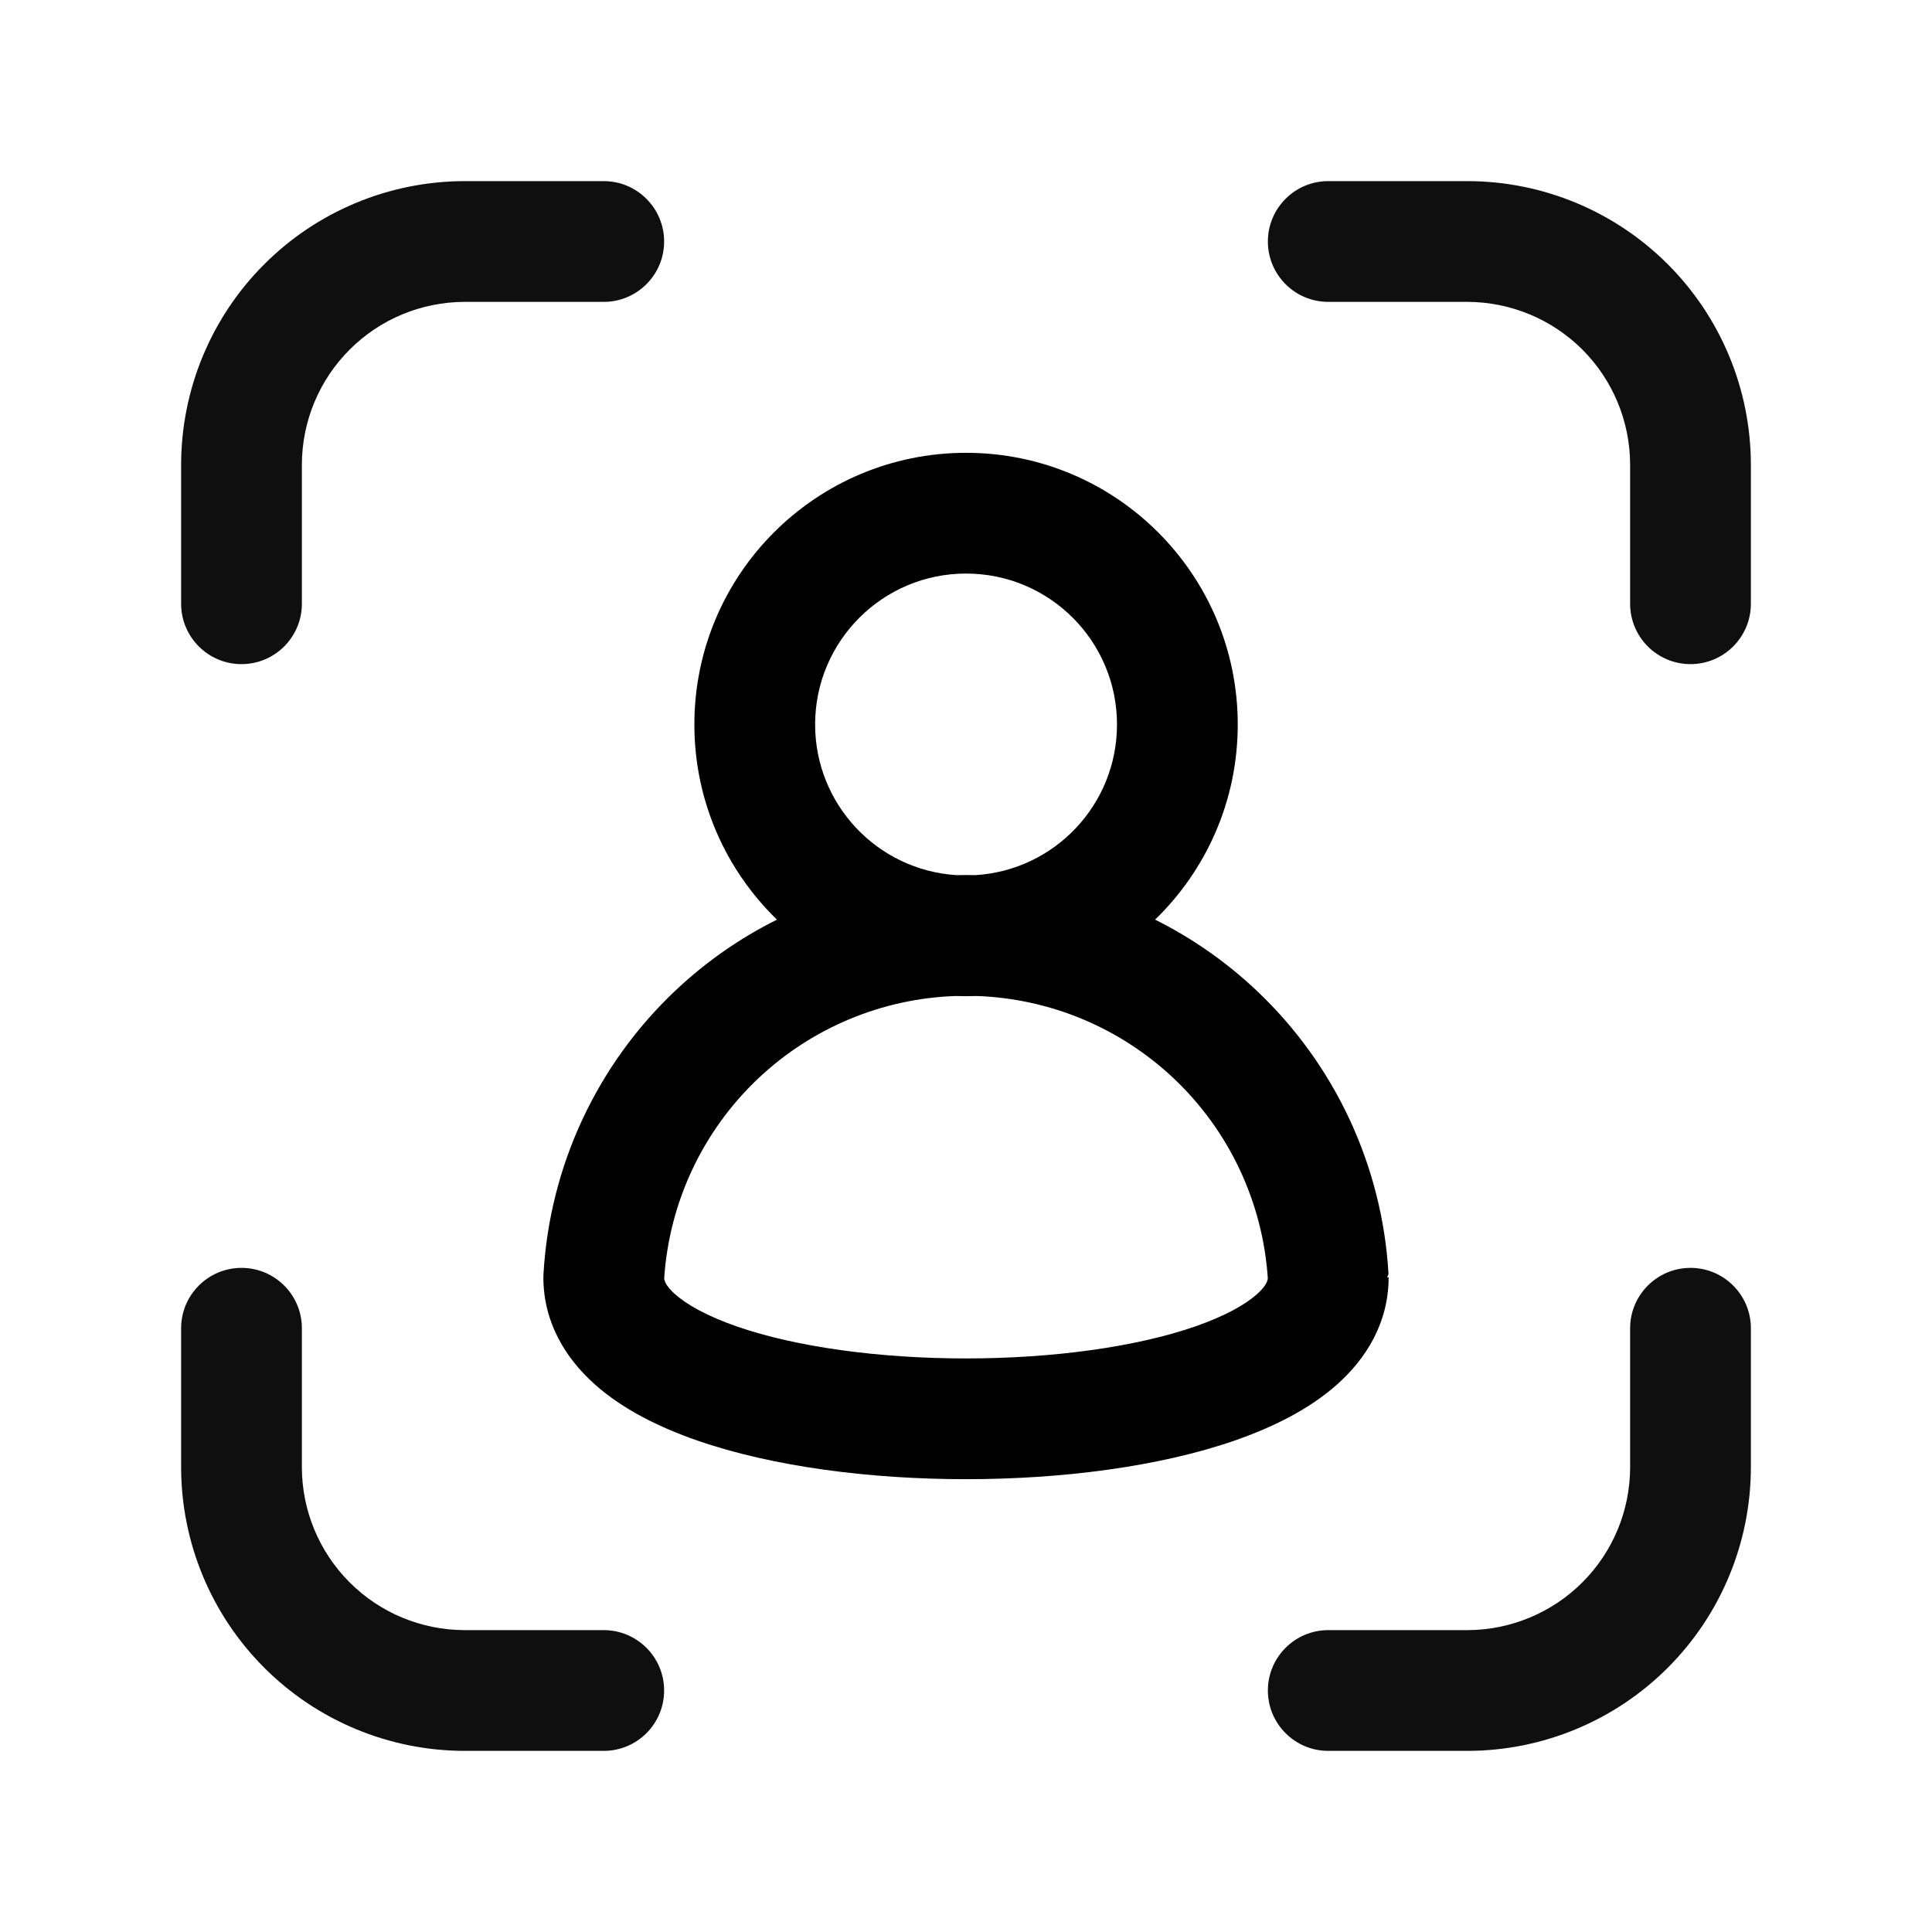
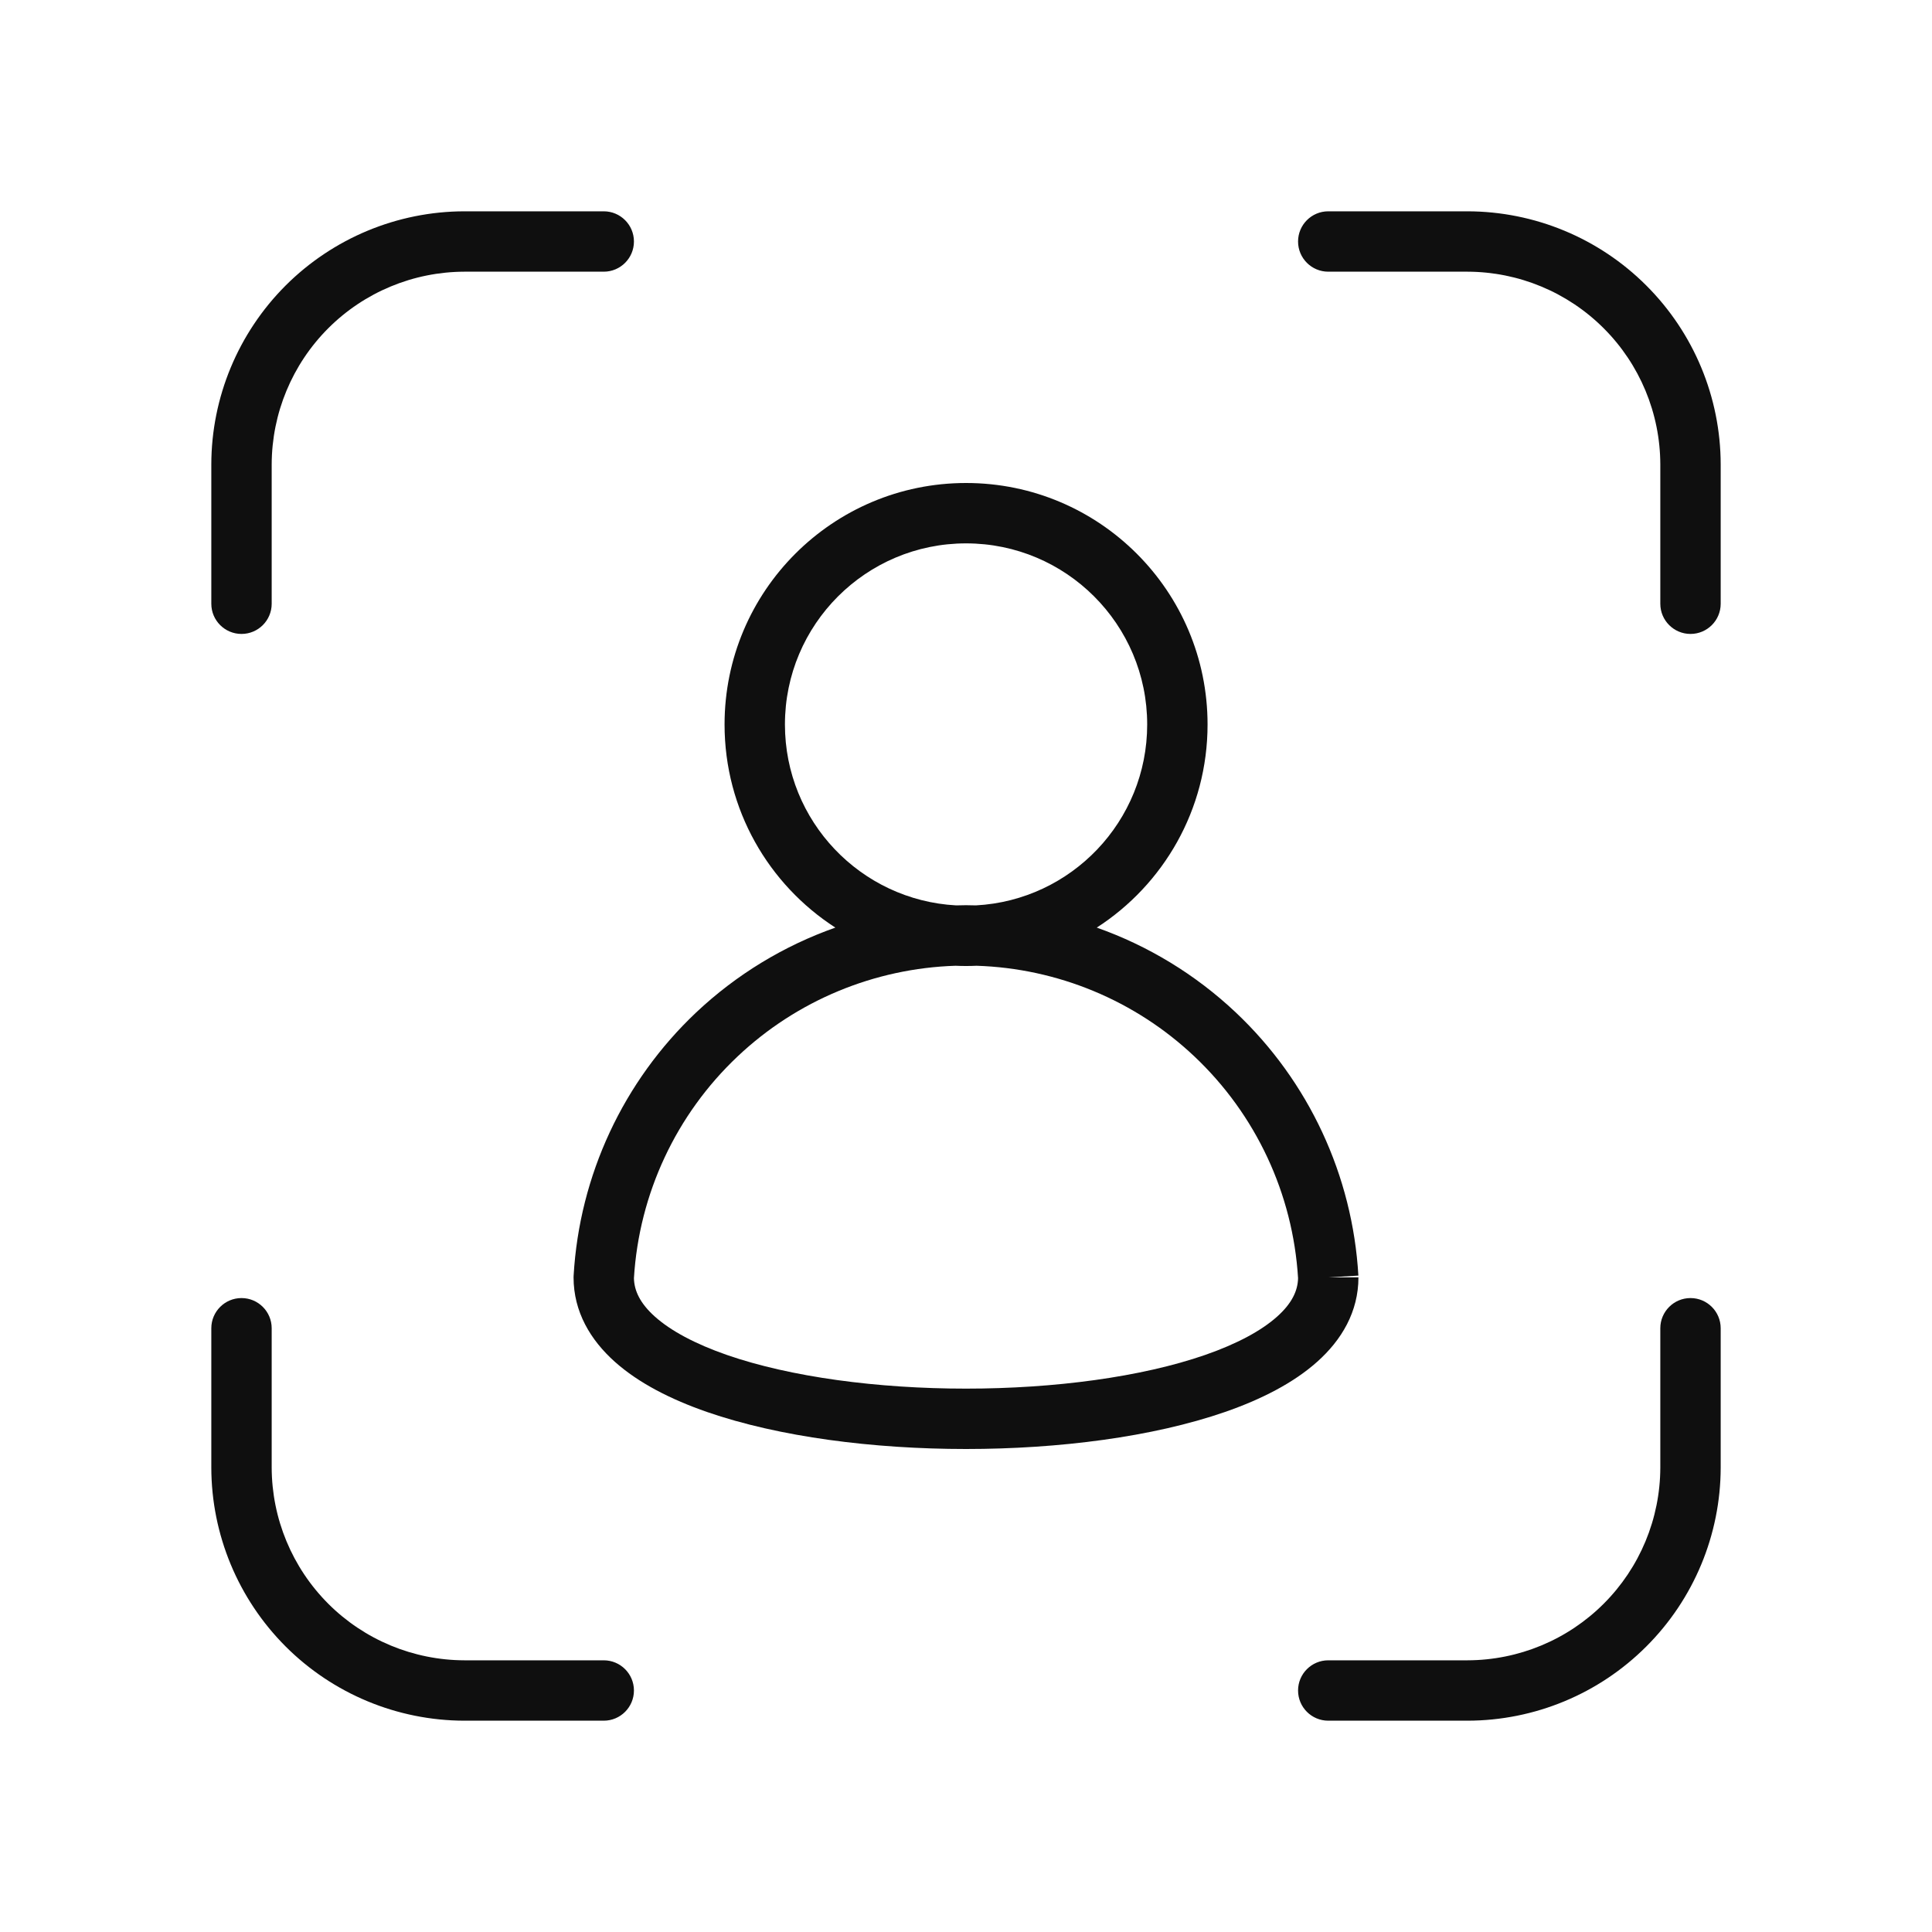
- <svg xmlns="http://www.w3.org/2000/svg" width="32" height="32" viewBox="0 0 32 32">
-   <path d="M7.692 3L7.69 3C6.447 3.003 5.255 3.498 4.377 4.377C3.498 5.255 3.003 6.447 3 7.69V10C3 10.552 3.448 11 4 11C4.552 11 5 10.552 5 10V7.693C5.002 6.979 5.286 6.295 5.791 5.791C6.295 5.286 6.979 5.002 7.693 5H10C10.552 5 11 4.552 11 4C11 3.448 10.552 3 10 3L7.692 3Z" fill="#0F0F0F" />
-   <path d="M22 3C21.448 3 21 3.448 21 4C21 4.552 21.448 5 22 5H24.306C25.02 5.002 25.704 5.286 26.209 5.79C26.714 6.295 26.998 6.979 27 7.693V10C27 10.552 27.448 11 28 11C28.552 11 29 10.552 29 10L29 7.692L29 7.69C28.997 6.446 28.502 5.255 27.623 4.376C26.744 3.497 25.552 3.002 24.309 3H22Z" fill="#0F0F0F" />
-   <path d="M4 21C4.552 21 5 21.448 5 22V24.307C5.002 25.021 5.286 25.704 5.791 26.209C6.295 26.714 6.979 26.998 7.693 27H10C10.552 27 11 27.448 11 28C11 28.552 10.552 29 10 29L7.69 29C6.447 28.997 5.255 28.502 4.377 27.623C3.498 26.744 3.003 25.553 3 24.31L3 24.308V22C3 21.448 3.448 21 4 21Z" fill="#0F0F0F" />
-   <path d="M29 22C29 21.448 28.552 21 28 21C27.448 21 27 21.448 27 22V24.307C26.998 25.021 26.714 25.705 26.209 26.209C25.704 26.714 25.02 26.998 24.306 27H22C21.448 27 21 27.448 21 28C21 28.552 21.448 29 22 29H24.307L24.309 29C25.552 28.998 26.744 28.503 27.623 27.624C28.502 26.745 28.997 25.553 29 24.31L29 22Z" fill="#0F0F0F" />
-   <path d="M19.132 15.232C19.976 14.414 20.501 13.268 20.501 12C20.501 9.515 18.486 7.5 16.001 7.5C13.516 7.5 11.501 9.515 11.501 12C11.501 13.268 12.025 14.414 12.869 15.232C12.259 15.536 11.692 15.93 11.188 16.406C9.887 17.634 9.105 19.313 9.002 21.099C9.001 21.119 9 21.138 9 21.157C9 21.907 9.372 22.501 9.85 22.928C10.313 23.342 10.918 23.64 11.547 23.859C12.812 24.298 14.431 24.5 16 24.5C17.569 24.5 19.189 24.298 20.453 23.859C21.082 23.64 21.686 23.342 22.15 22.928C22.628 22.501 23 21.907 23 21.157H22.976L22.998 21.099C22.895 19.313 22.113 17.634 20.812 16.406C20.308 15.93 19.741 15.536 19.132 15.232ZM16.001 9.5C17.382 9.5 18.501 10.619 18.501 12C18.501 13.329 17.465 14.415 16.156 14.495C16.104 14.494 16.052 14.493 16 14.493C15.948 14.493 15.897 14.494 15.845 14.495C14.537 14.415 13.501 13.328 13.501 12C13.501 10.619 14.62 9.5 16.001 9.5ZM15.825 16.497C15.883 16.499 15.942 16.5 16.001 16.5C16.06 16.5 16.118 16.499 16.177 16.497C17.392 16.539 18.552 17.023 19.439 17.86C20.359 18.729 20.916 19.913 20.999 21.175C20.995 21.216 20.97 21.301 20.819 21.436C20.626 21.608 20.293 21.797 19.797 21.97C18.811 22.312 17.431 22.5 16 22.5C14.569 22.5 13.188 22.312 12.203 21.97C11.707 21.797 11.374 21.608 11.181 21.436C11.03 21.301 11.005 21.216 11.001 21.175C11.084 19.913 11.641 18.729 12.561 17.86C13.448 17.023 14.609 16.539 15.825 16.497Z" />
+ <svg xmlns="http://www.w3.org/2000/svg" width="32" height="32" viewBox="0 0 32 32" fill="none">
+   <path d="M7.692 3.5L7.691 3.5C6.58 3.502 5.516 3.945 4.73 4.73C3.945 5.516 3.502 6.58 3.5 7.691V10C3.5 10.276 3.724 10.5 4 10.5C4.276 10.5 4.5 10.276 4.5 10V7.692C4.502 6.846 4.839 6.035 5.437 5.437C6.035 4.839 6.846 4.502 7.693 4.5H10C10.276 4.5 10.5 4.276 10.5 4C10.5 3.724 10.276 3.5 10 3.5H7.692Z" fill="#0F0F0F" />
+   <path d="M22 3.5C21.724 3.5 21.5 3.724 21.5 4C21.5 4.276 21.724 4.5 22 4.5H24.306C25.153 4.502 25.964 4.839 26.562 5.437C27.161 6.035 27.498 6.846 27.5 7.693V10C27.5 10.276 27.724 10.5 28 10.5C28.276 10.5 28.5 10.276 28.5 10V7.691C28.498 6.58 28.055 5.515 27.269 4.73C26.484 3.944 25.418 3.502 24.307 3.5H22Z" fill="#0F0F0F" />
+   <path d="M4 21.5C4.276 21.5 4.5 21.724 4.5 22V24.307C4.502 25.154 4.839 25.964 5.437 26.563C6.035 27.161 6.847 27.498 7.693 27.5H10C10.276 27.5 10.5 27.724 10.5 28C10.5 28.276 10.276 28.5 10 28.5H7.691C6.58 28.498 5.515 28.055 4.73 27.27C3.945 26.484 3.502 25.42 3.5 24.309V22C3.5 21.724 3.724 21.5 4 21.5Z" fill="#0F0F0F" />
+   <path d="M28.5 22C28.5 21.724 28.276 21.5 28 21.5C27.724 21.5 27.5 21.724 27.5 22V24.307C27.498 25.154 27.161 25.965 26.562 26.563C25.964 27.161 25.153 27.498 24.306 27.5H22C21.724 27.5 21.5 27.724 21.5 28C21.5 28.276 21.724 28.5 22 28.5H24.308C25.419 28.498 26.484 28.056 27.269 27.27C28.055 26.485 28.498 25.42 28.5 24.309V22Z" fill="#0F0F0F" />
+   <path d="M18.166 15.364C19.27 14.652 20.001 13.412 20.001 12C20.001 9.791 18.21 8 16.001 8C13.792 8 12.001 9.791 12.001 12C12.001 13.411 12.732 14.652 13.836 15.364C12.985 15.664 12.199 16.14 11.531 16.769C10.323 17.91 9.597 19.469 9.501 21.128C9.5 21.138 9.5 21.147 9.5 21.157C9.5 21.727 9.78 22.195 10.183 22.555C10.579 22.909 11.115 23.18 11.711 23.387C12.906 23.801 14.466 24 16 24C17.535 24 19.094 23.801 20.289 23.387C20.885 23.18 21.421 22.909 21.817 22.555C22.221 22.195 22.5 21.727 22.5 21.157H22L22.499 21.128C22.403 19.469 21.677 17.91 20.468 16.769C19.801 16.14 19.015 15.664 18.166 15.364ZM16.001 9C17.658 9 19.001 10.343 19.001 12C19.001 13.602 17.745 14.911 16.165 14.996C16.11 14.994 16.055 14.993 16 14.993C15.945 14.993 15.891 14.994 15.837 14.996C14.256 14.91 13.001 13.602 13.001 12C13.001 10.343 14.344 9 16.001 9ZM15.826 15.996C15.884 15.999 15.943 16 16.001 16C16.059 16 16.117 15.999 16.175 15.996C17.518 16.039 18.802 16.571 19.782 17.497C20.801 18.458 21.415 19.772 21.5 21.17C21.496 21.377 21.399 21.588 21.151 21.809C20.891 22.041 20.49 22.258 19.961 22.442C18.906 22.808 17.465 23 16 23C14.534 23 13.094 22.808 12.039 22.442C11.51 22.258 11.109 22.041 10.849 21.809C10.601 21.588 10.504 21.377 10.5 21.17C10.585 19.772 11.199 18.458 12.218 17.497C13.198 16.571 14.483 16.039 15.826 15.996Z" fill="#0F0F0F" />
</svg>
